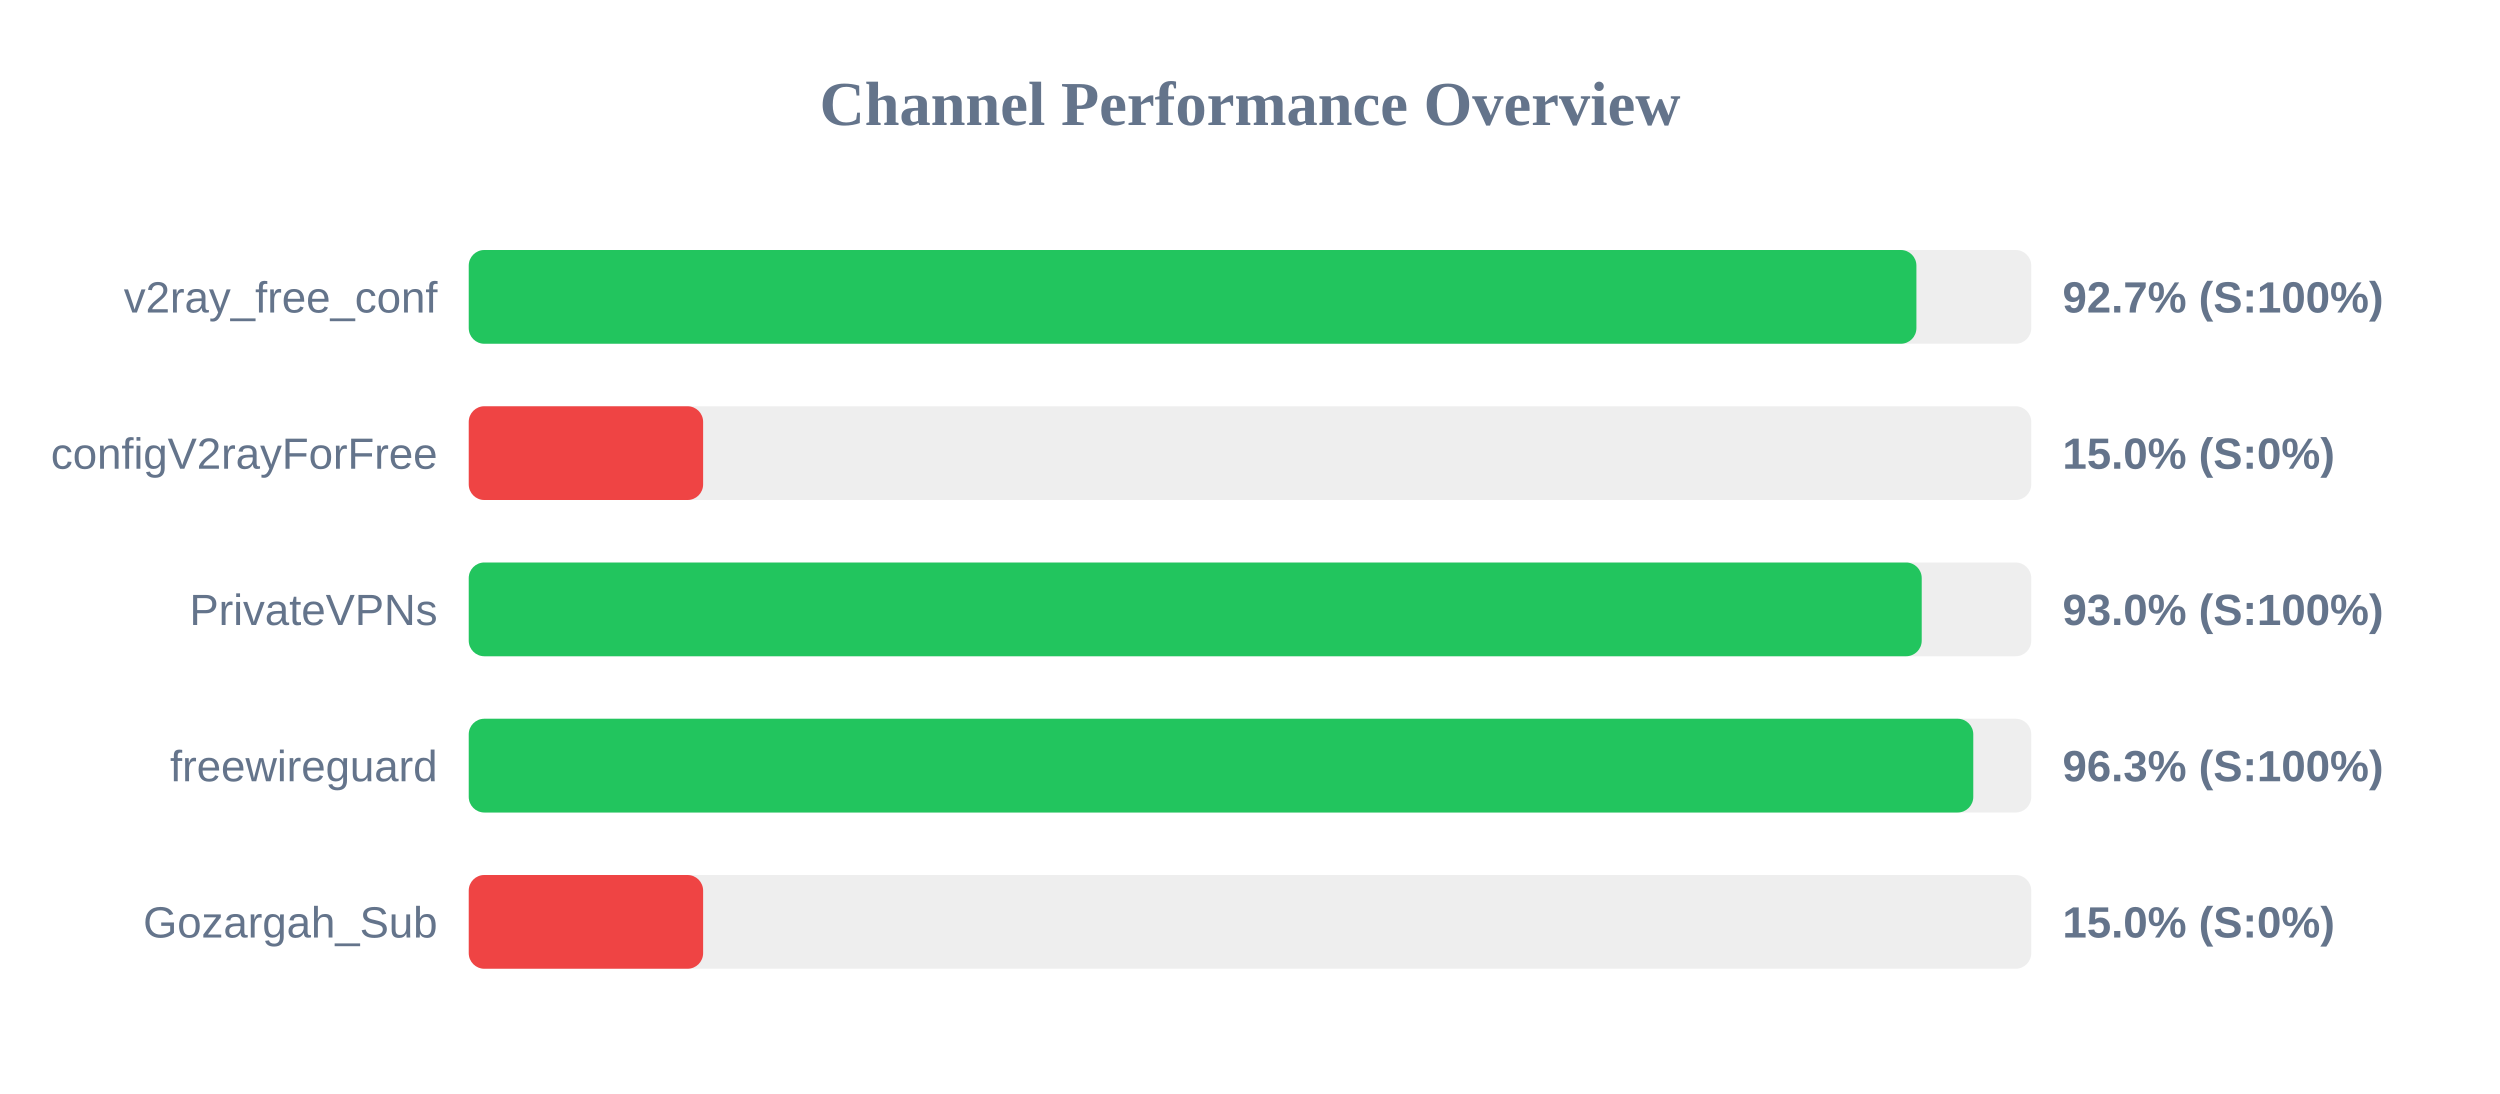
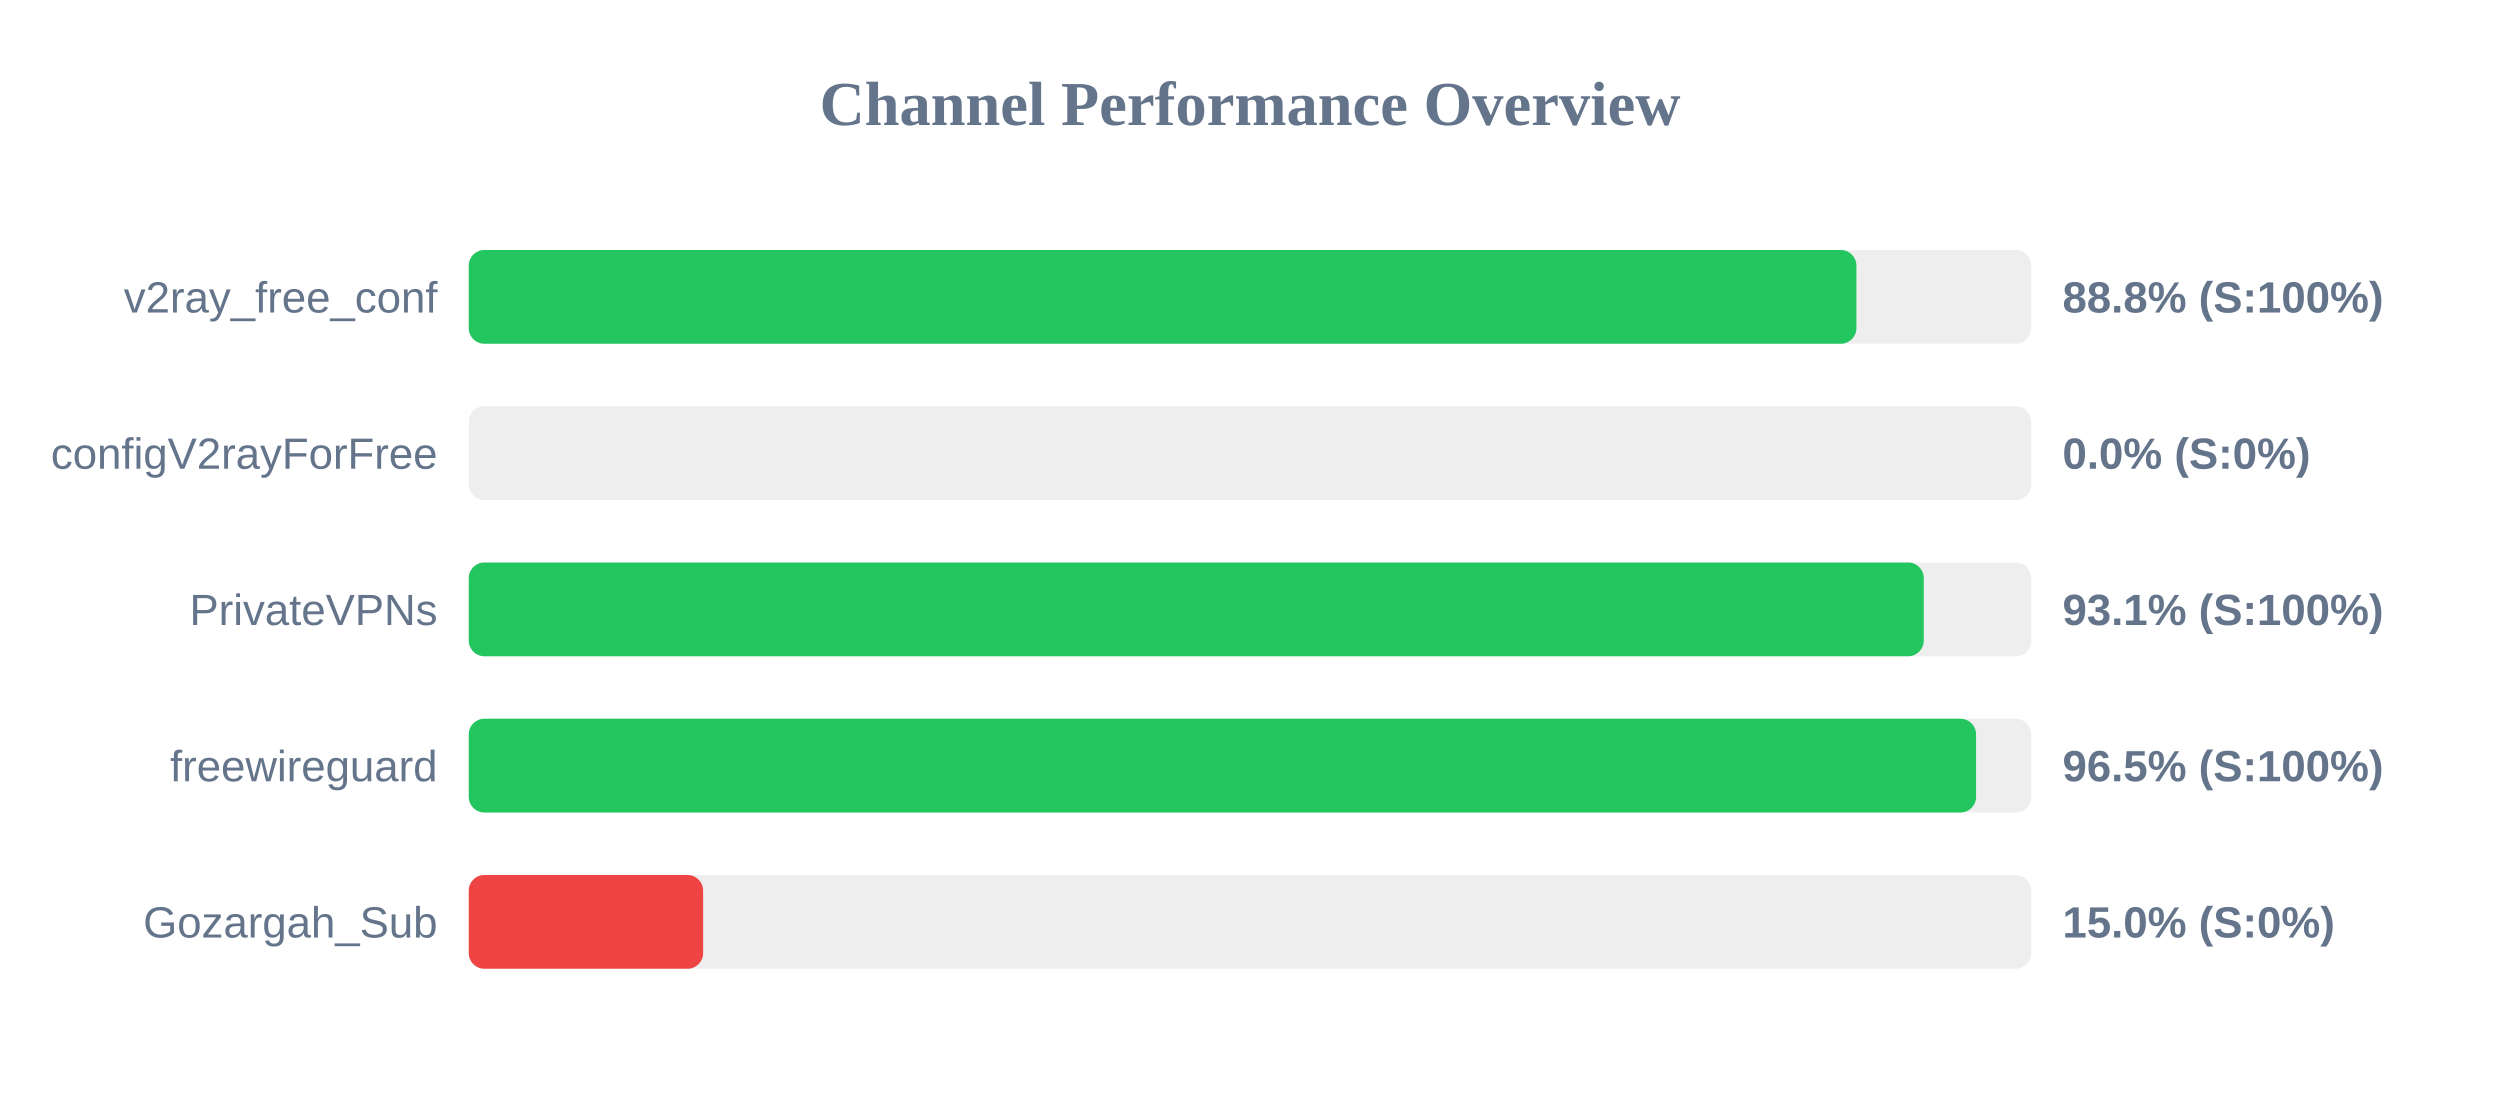
<svg xmlns="http://www.w3.org/2000/svg" width="800" height="350" version="1.1">
  <style>
        .row { font: 14px Arial; fill: #64748b; }
        .score { font: bold 14px Arial; fill: #64748b; }
    </style>
  <text x="400" y="40" text-anchor="middle" font-size="20px" font-weight="bold" fill="#64748b">Channel Performance Overview</text>
  <rect x="150" y="80" width="500" height="30" fill="#eee" rx="5" />
-   <rect x="150" y="80" width="463.25" height="30" fill="#22c55e" rx="5" />
+   <rect x="150" y="80" width="444.05" height="30" fill="#22c55e" rx="5" />
  <text x="140" y="100" text-anchor="end" class="row">v2ray_free_conf</text>
-   <text x="660" y="100" text-anchor="start" class="score">92.7% (S:100%)</text>
+   <text x="660" y="100" text-anchor="start" class="score">88.8% (S:100%)</text>
  <rect x="150" y="130" width="500" height="30" fill="#eee" rx="5" />
-   <rect x="150" y="130" width="75.0" height="30" fill="#ef4444" rx="5" />
+   <rect x="150" y="130" width="0.0" height="30" fill="#ef4444" rx="5" />
  <text x="140" y="150" text-anchor="end" class="row">configV2rayForFree</text>
-   <text x="660" y="150" text-anchor="start" class="score">15.0% (S:0%)</text>
+   <text x="660" y="150" text-anchor="start" class="score">0.0% (S:0%)</text>
  <rect x="150" y="180" width="500" height="30" fill="#eee" rx="5" />
-   <rect x="150" y="180" width="464.95" height="30" fill="#22c55e" rx="5" />
+   <rect x="150" y="180" width="465.6" height="30" fill="#22c55e" rx="5" />
  <text x="140" y="200" text-anchor="end" class="row">PrivateVPNs</text>
-   <text x="660" y="200" text-anchor="start" class="score">93.0% (S:100%)</text>
+   <text x="660" y="200" text-anchor="start" class="score">93.1% (S:100%)</text>
  <rect x="150" y="230" width="500" height="30" fill="#eee" rx="5" />
-   <rect x="150" y="230" width="481.45" height="30" fill="#22c55e" rx="5" />
+   <rect x="150" y="230" width="482.35" height="30" fill="#22c55e" rx="5" />
  <text x="140" y="250" text-anchor="end" class="row">freewireguard</text>
-   <text x="660" y="250" text-anchor="start" class="score">96.3% (S:100%)</text>
+   <text x="660" y="250" text-anchor="start" class="score">96.5% (S:100%)</text>
  <rect x="150" y="280" width="500" height="30" fill="#eee" rx="5" />
  <rect x="150" y="280" width="75.0" height="30" fill="#ef4444" rx="5" />
  <text x="140" y="300" text-anchor="end" class="row">Gozargah_Sub</text>
  <text x="660" y="300" text-anchor="start" class="score">15.0% (S:0%)</text>
</svg>
